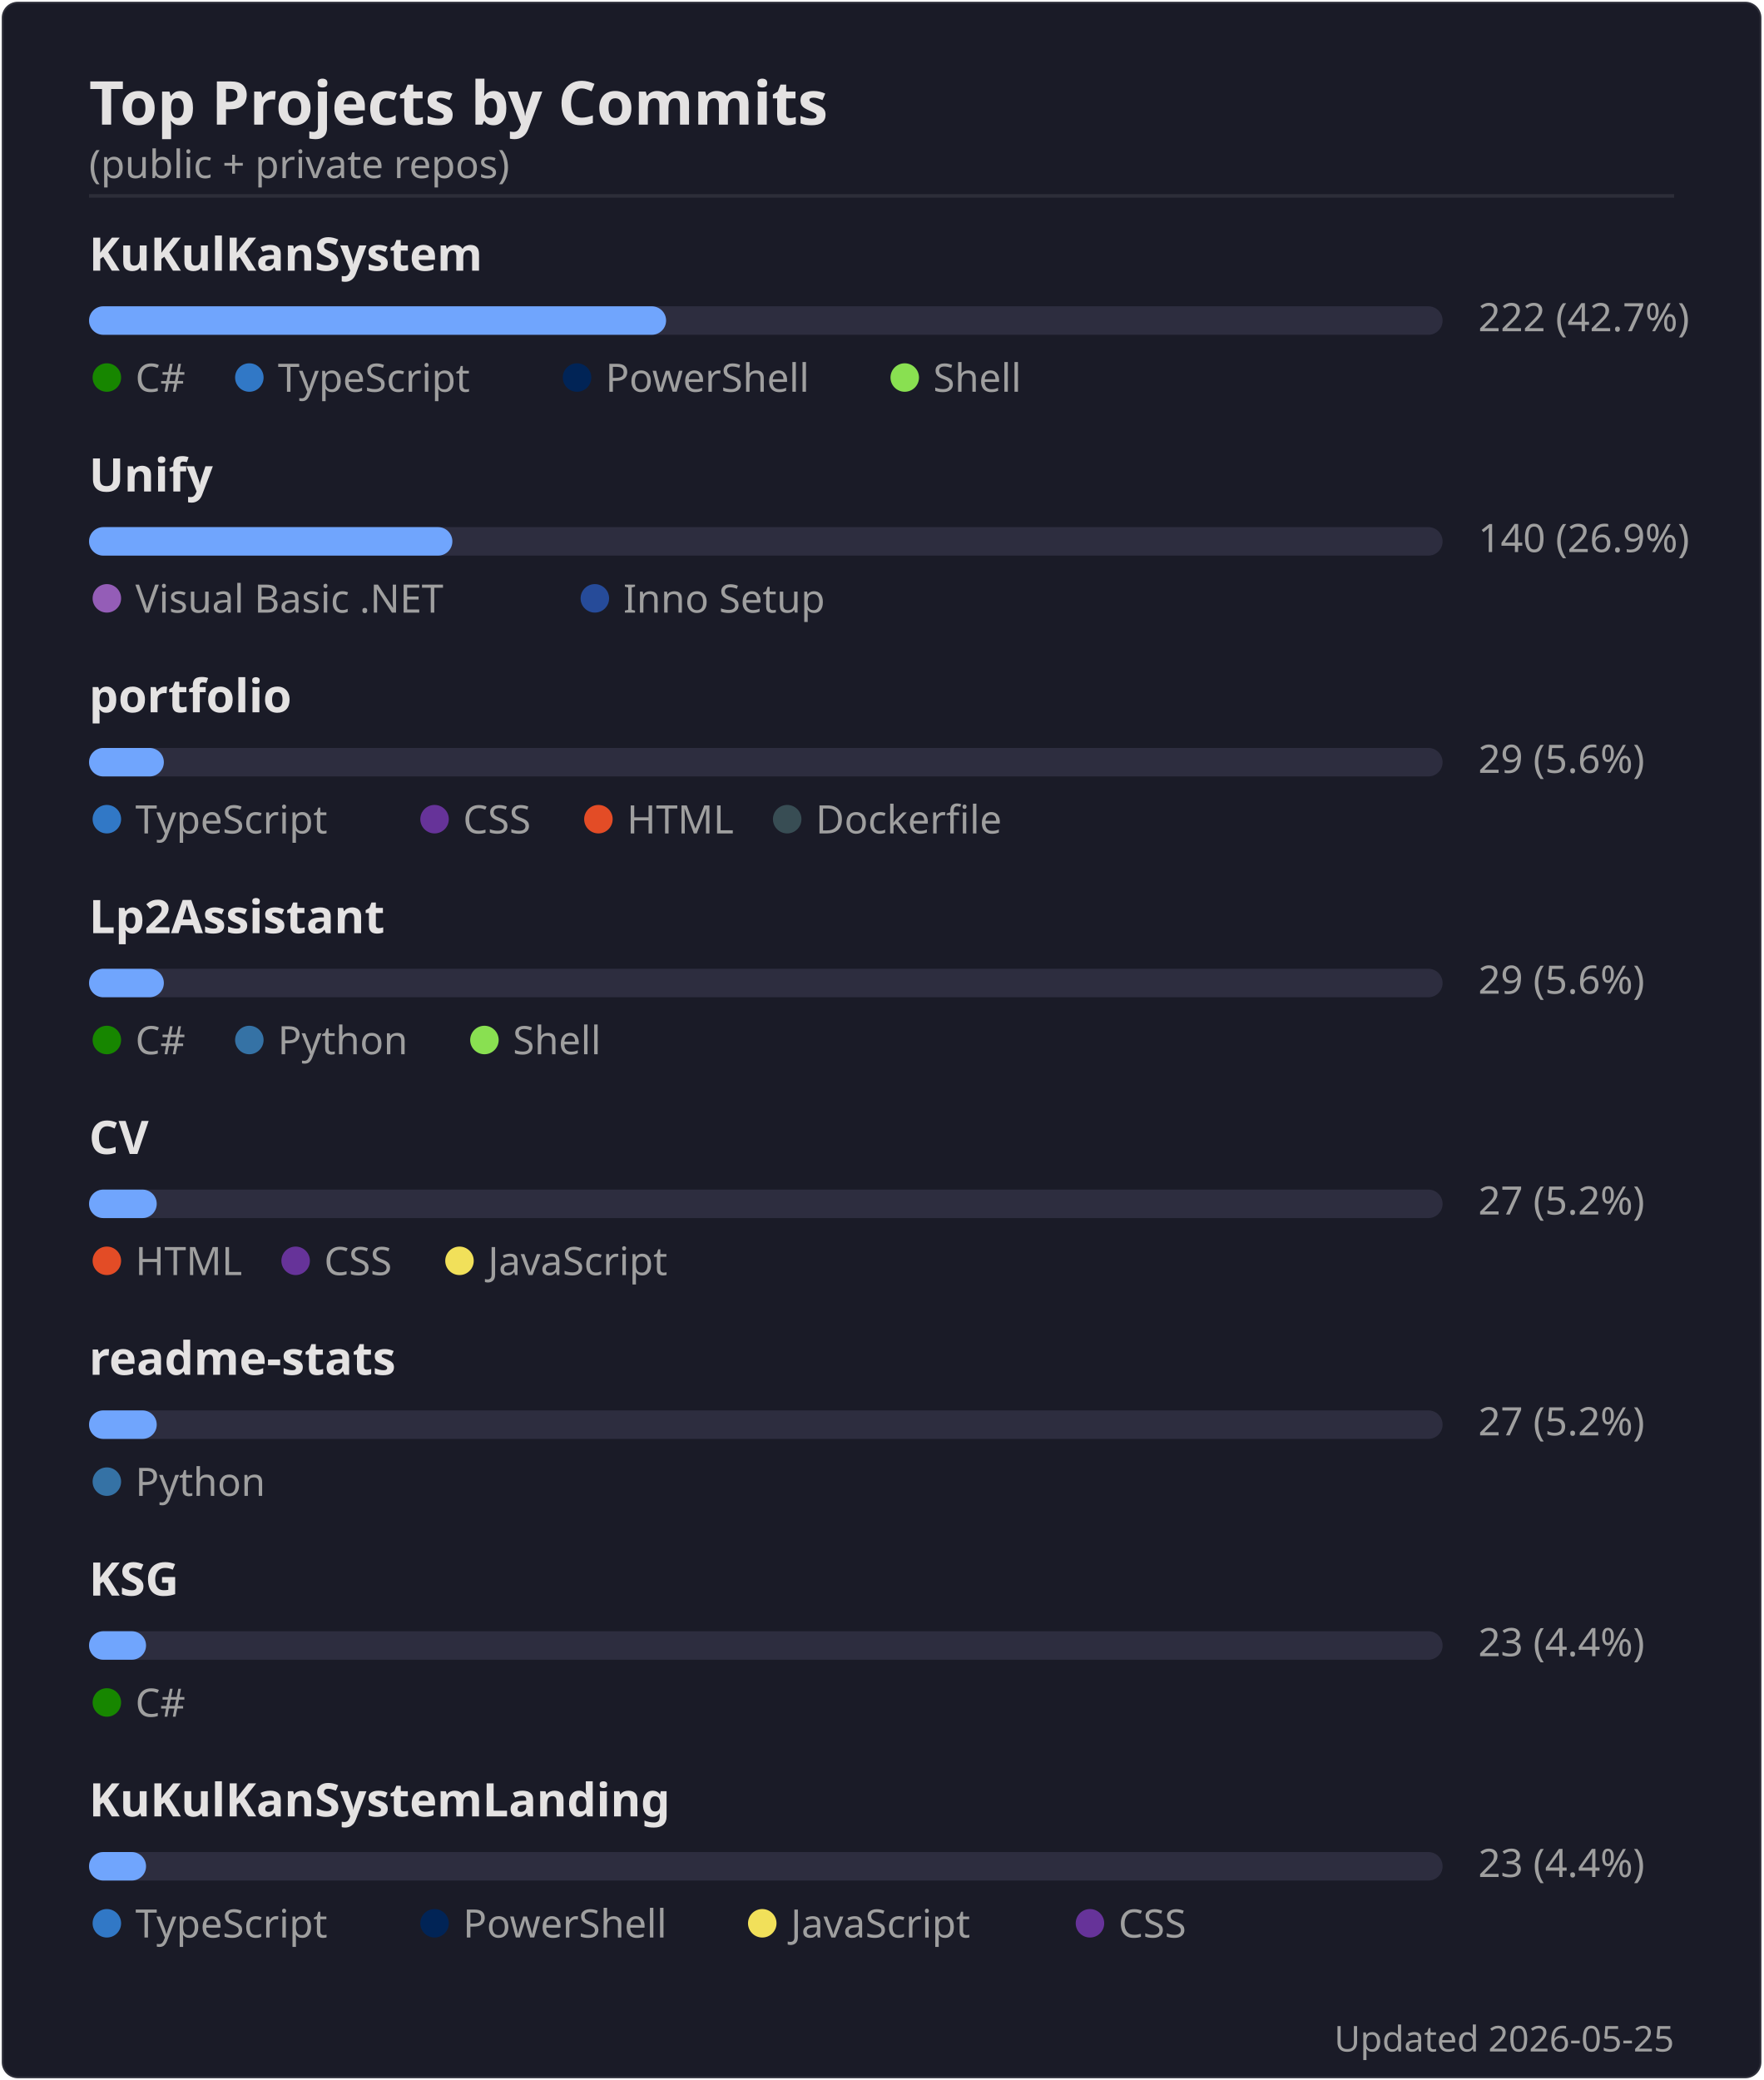
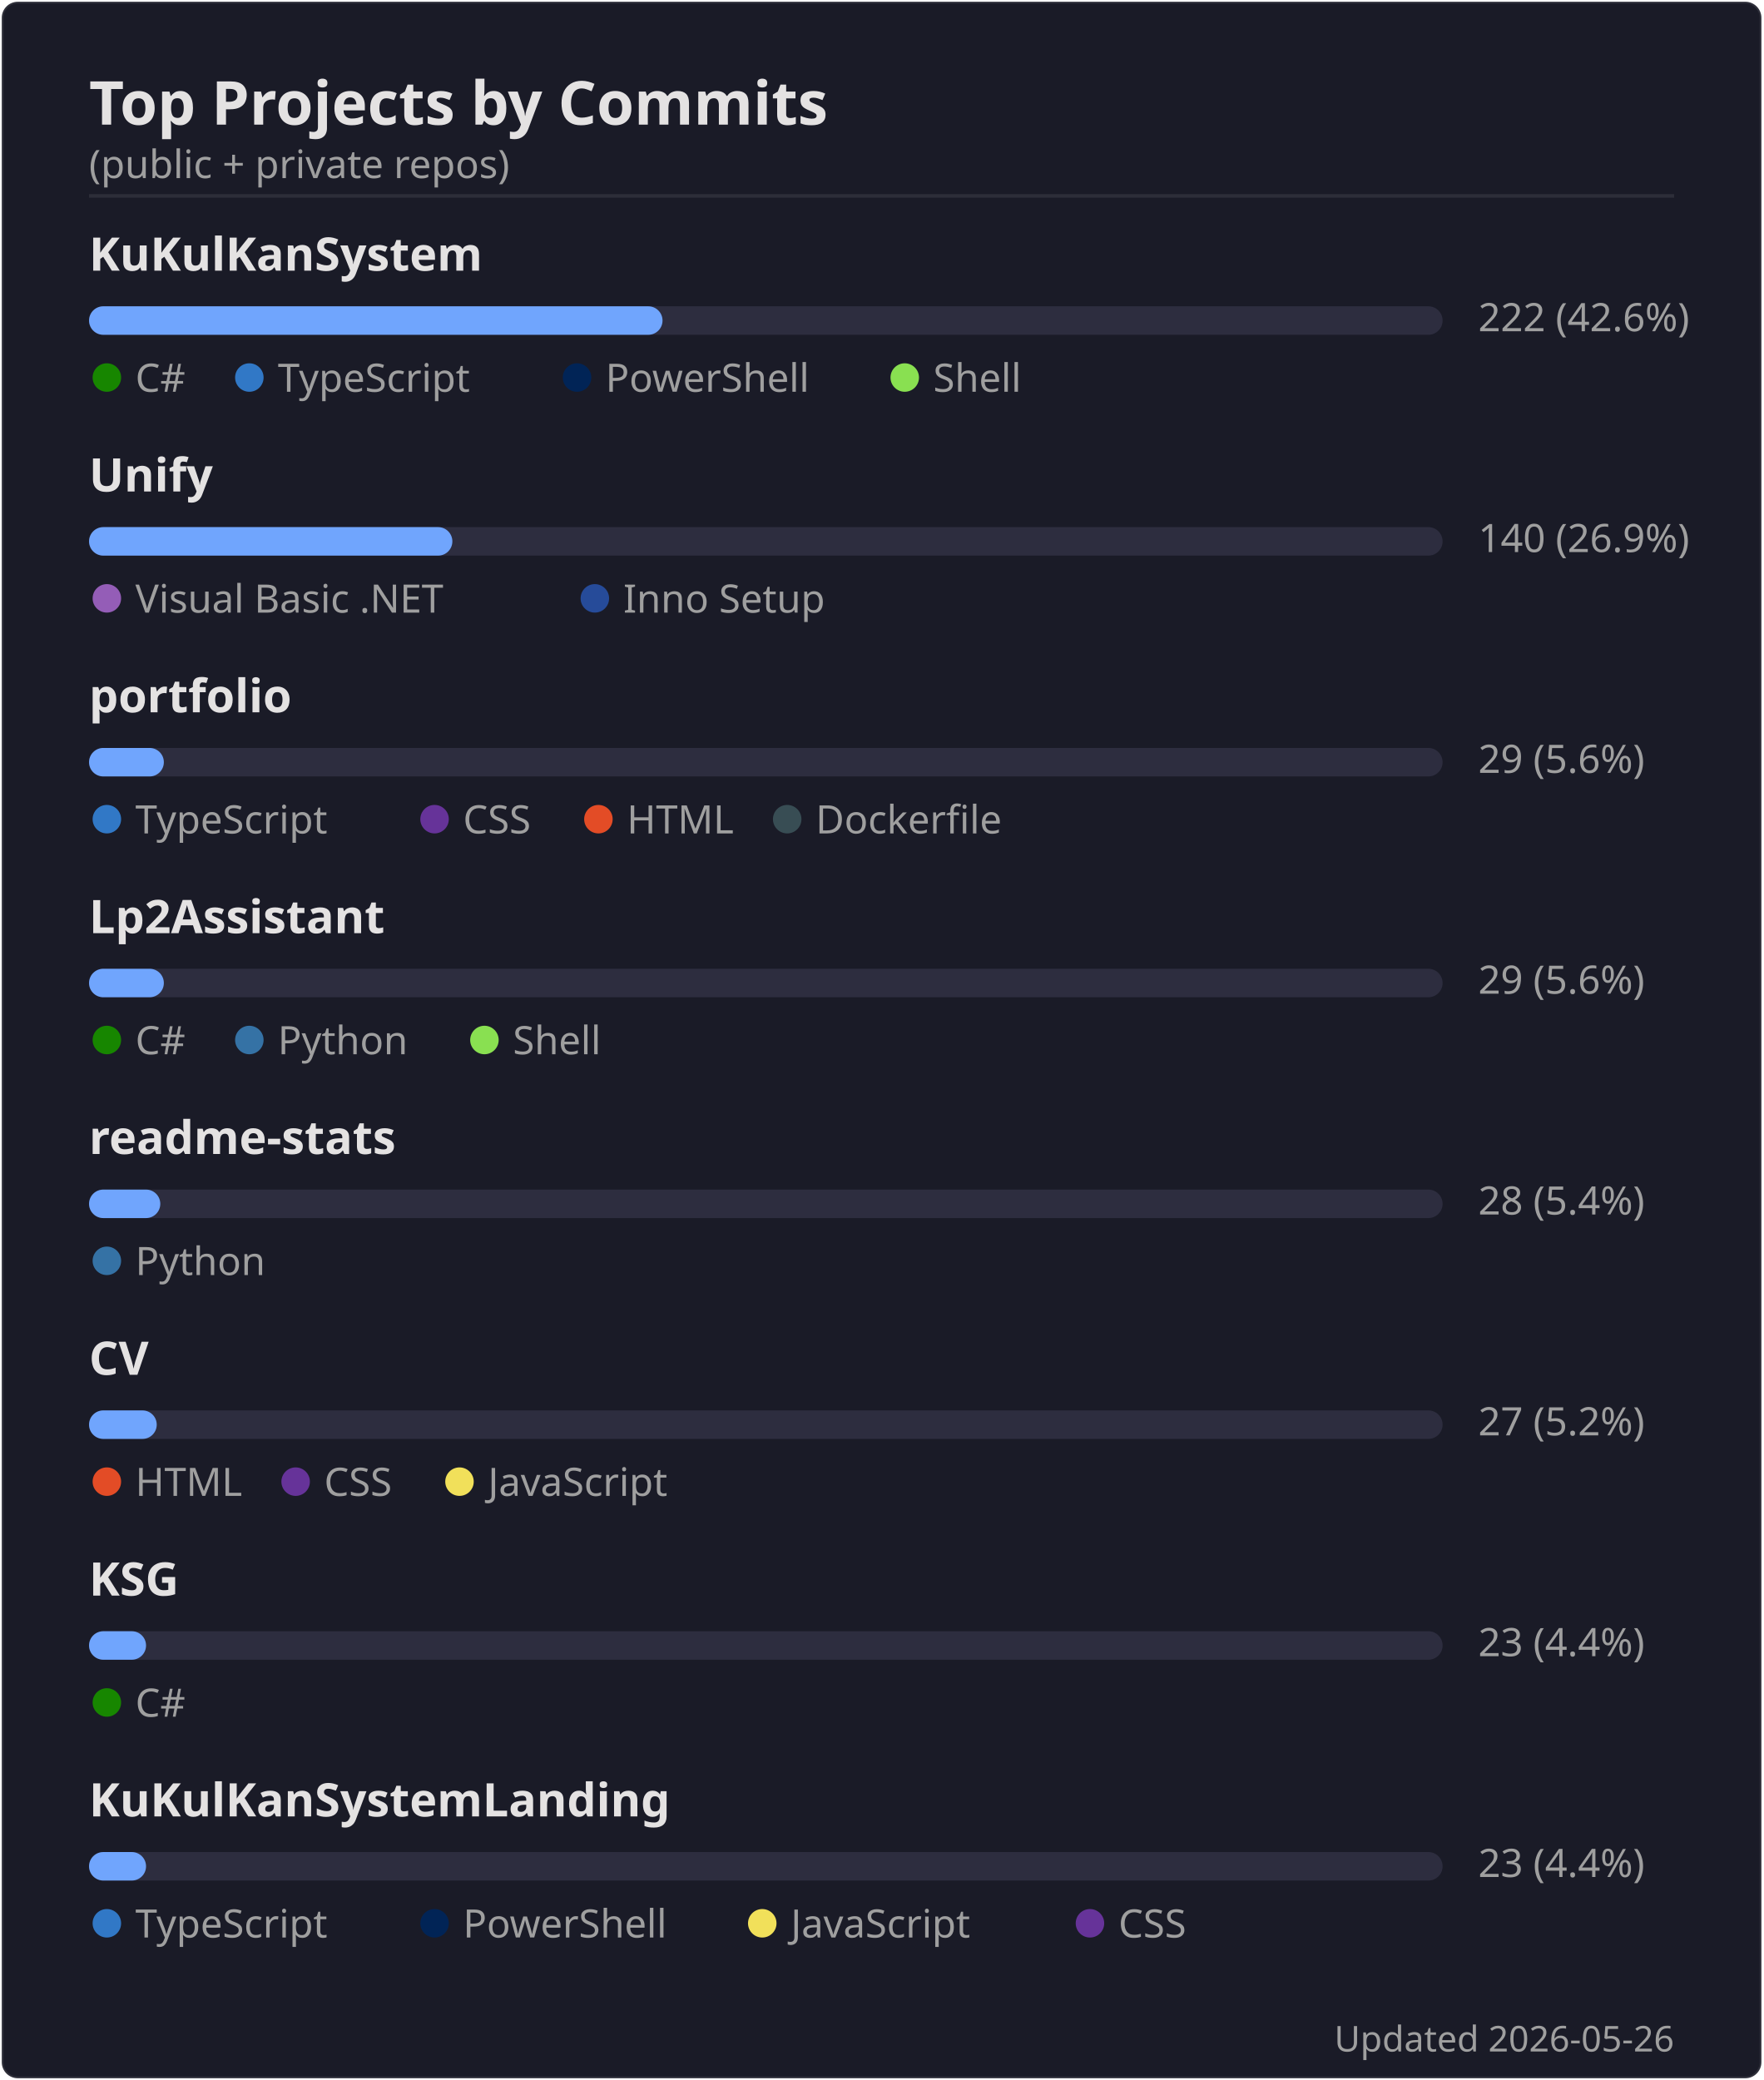
<svg xmlns="http://www.w3.org/2000/svg" width="495" height="584" viewBox="0 0 495 584">
  <rect width="494" height="583" x=".5" y=".5" rx="4.5" fill="#1a1b27" stroke="#e4e2e2" stroke-opacity=".1" />
  <text font-family="'Segoe UI', Ubuntu, 'Helvetica Neue', sans-serif" font-size="17" font-weight="600" fill="#e4e2e2" x="25" y="35" text-anchor="start">Top Projects by Commits</text>
  <text font-family="'Segoe UI', Ubuntu, 'Helvetica Neue', sans-serif" font-size="11" font-weight="400" fill="#9f9f9f" x="25" y="50" text-anchor="start">(public + private repos)</text>
  <line x1="25" x2="470" y1="55" y2="55" stroke="#e4e2e2" stroke-opacity=".1" />
  <text font-family="'Segoe UI', Ubuntu, 'Helvetica Neue', sans-serif" font-size="13" font-weight="600" fill="#e4e2e2" x="25" y="76" text-anchor="start">KuKulKanSystem</text>
  <rect x="25" y="86" width="380" height="8" rx="4" fill="#2d2d3f" />
-   <rect x="25" y="86" width="162" height="8" rx="4" fill="#70a5fd" />
-   <text font-family="'Segoe UI', Ubuntu, 'Helvetica Neue', sans-serif" font-size="11" font-weight="400" fill="#9f9f9f" x="415" y="93" text-anchor="start">222  (42.7%)</text>
+   <rect x="25" y="86" width="161" height="8" rx="4" fill="#70a5fd" />
+   <text font-family="'Segoe UI', Ubuntu, 'Helvetica Neue', sans-serif" font-size="11" font-weight="400" fill="#9f9f9f" x="415" y="93" text-anchor="start">222  (42.6%)</text>
  <circle cx="30" cy="106" r="4" fill="#178600" />
  <text font-family="'Segoe UI', Ubuntu, 'Helvetica Neue', sans-serif" font-size="11" font-weight="400" fill="#9f9f9f" x="38" y="110" text-anchor="start">C#</text>
  <circle cx="70" cy="106" r="4" fill="#3178c6" />
  <text font-family="'Segoe UI', Ubuntu, 'Helvetica Neue', sans-serif" font-size="11" font-weight="400" fill="#9f9f9f" x="78" y="110" text-anchor="start">TypeScript</text>
  <circle cx="162" cy="106" r="4" fill="#012456" />
  <text font-family="'Segoe UI', Ubuntu, 'Helvetica Neue', sans-serif" font-size="11" font-weight="400" fill="#9f9f9f" x="170" y="110" text-anchor="start">PowerShell</text>
  <circle cx="254" cy="106" r="4" fill="#89e051" />
  <text font-family="'Segoe UI', Ubuntu, 'Helvetica Neue', sans-serif" font-size="11" font-weight="400" fill="#9f9f9f" x="262" y="110" text-anchor="start">Shell</text>
  <text font-family="'Segoe UI', Ubuntu, 'Helvetica Neue', sans-serif" font-size="13" font-weight="600" fill="#e4e2e2" x="25" y="138" text-anchor="start">Unify</text>
  <rect x="25" y="148" width="380" height="8" rx="4" fill="#2d2d3f" />
  <rect x="25" y="148" width="102" height="8" rx="4" fill="#70a5fd" />
  <text font-family="'Segoe UI', Ubuntu, 'Helvetica Neue', sans-serif" font-size="11" font-weight="400" fill="#9f9f9f" x="415" y="155" text-anchor="start">140  (26.9%)</text>
  <circle cx="30" cy="168" r="4" fill="#945db7" />
  <text font-family="'Segoe UI', Ubuntu, 'Helvetica Neue', sans-serif" font-size="11" font-weight="400" fill="#9f9f9f" x="38" y="172" text-anchor="start">Visual Basic .NET</text>
  <circle cx="167" cy="168" r="4" fill="#264b99" />
  <text font-family="'Segoe UI', Ubuntu, 'Helvetica Neue', sans-serif" font-size="11" font-weight="400" fill="#9f9f9f" x="175" y="172" text-anchor="start">Inno Setup</text>
  <text font-family="'Segoe UI', Ubuntu, 'Helvetica Neue', sans-serif" font-size="13" font-weight="600" fill="#e4e2e2" x="25" y="200" text-anchor="start">portfolio</text>
  <rect x="25" y="210" width="380" height="8" rx="4" fill="#2d2d3f" />
  <rect x="25" y="210" width="21" height="8" rx="4" fill="#70a5fd" />
  <text font-family="'Segoe UI', Ubuntu, 'Helvetica Neue', sans-serif" font-size="11" font-weight="400" fill="#9f9f9f" x="415" y="217" text-anchor="start">29  (5.6%)</text>
  <circle cx="30" cy="230" r="4" fill="#3178c6" />
  <text font-family="'Segoe UI', Ubuntu, 'Helvetica Neue', sans-serif" font-size="11" font-weight="400" fill="#9f9f9f" x="38" y="234" text-anchor="start">TypeScript</text>
  <circle cx="122" cy="230" r="4" fill="#663399" />
  <text font-family="'Segoe UI', Ubuntu, 'Helvetica Neue', sans-serif" font-size="11" font-weight="400" fill="#9f9f9f" x="130" y="234" text-anchor="start">CSS</text>
  <circle cx="168" cy="230" r="4" fill="#e34c26" />
  <text font-family="'Segoe UI', Ubuntu, 'Helvetica Neue', sans-serif" font-size="11" font-weight="400" fill="#9f9f9f" x="176" y="234" text-anchor="start">HTML</text>
  <circle cx="221" cy="230" r="4" fill="#384d54" />
  <text font-family="'Segoe UI', Ubuntu, 'Helvetica Neue', sans-serif" font-size="11" font-weight="400" fill="#9f9f9f" x="229" y="234" text-anchor="start">Dockerfile</text>
  <text font-family="'Segoe UI', Ubuntu, 'Helvetica Neue', sans-serif" font-size="13" font-weight="600" fill="#e4e2e2" x="25" y="262" text-anchor="start">Lp2Assistant</text>
  <rect x="25" y="272" width="380" height="8" rx="4" fill="#2d2d3f" />
  <rect x="25" y="272" width="21" height="8" rx="4" fill="#70a5fd" />
  <text font-family="'Segoe UI', Ubuntu, 'Helvetica Neue', sans-serif" font-size="11" font-weight="400" fill="#9f9f9f" x="415" y="279" text-anchor="start">29  (5.6%)</text>
  <circle cx="30" cy="292" r="4" fill="#178600" />
  <text font-family="'Segoe UI', Ubuntu, 'Helvetica Neue', sans-serif" font-size="11" font-weight="400" fill="#9f9f9f" x="38" y="296" text-anchor="start">C#</text>
  <circle cx="70" cy="292" r="4" fill="#3572A5" />
  <text font-family="'Segoe UI', Ubuntu, 'Helvetica Neue', sans-serif" font-size="11" font-weight="400" fill="#9f9f9f" x="78" y="296" text-anchor="start">Python</text>
  <circle cx="136" cy="292" r="4" fill="#89e051" />
  <text font-family="'Segoe UI', Ubuntu, 'Helvetica Neue', sans-serif" font-size="11" font-weight="400" fill="#9f9f9f" x="144" y="296" text-anchor="start">Shell</text>
-   <text font-family="'Segoe UI', Ubuntu, 'Helvetica Neue', sans-serif" font-size="13" font-weight="600" fill="#e4e2e2" x="25" y="324" text-anchor="start">CV</text>
+   <text font-family="'Segoe UI', Ubuntu, 'Helvetica Neue', sans-serif" font-size="13" font-weight="600" fill="#e4e2e2" x="25" y="324" text-anchor="start">readme-stats</text>
  <rect x="25" y="334" width="380" height="8" rx="4" fill="#2d2d3f" />
-   <rect x="25" y="334" width="19" height="8" rx="4" fill="#70a5fd" />
-   <text font-family="'Segoe UI', Ubuntu, 'Helvetica Neue', sans-serif" font-size="11" font-weight="400" fill="#9f9f9f" x="415" y="341" text-anchor="start">27  (5.2%)</text>
-   <circle cx="30" cy="354" r="4" fill="#e34c26" />
-   <text font-family="'Segoe UI', Ubuntu, 'Helvetica Neue', sans-serif" font-size="11" font-weight="400" fill="#9f9f9f" x="38" y="358" text-anchor="start">HTML</text>
-   <circle cx="83" cy="354" r="4" fill="#663399" />
-   <text font-family="'Segoe UI', Ubuntu, 'Helvetica Neue', sans-serif" font-size="11" font-weight="400" fill="#9f9f9f" x="91" y="358" text-anchor="start">CSS</text>
-   <circle cx="129" cy="354" r="4" fill="#f1e05a" />
-   <text font-family="'Segoe UI', Ubuntu, 'Helvetica Neue', sans-serif" font-size="11" font-weight="400" fill="#9f9f9f" x="137" y="358" text-anchor="start">JavaScript</text>
-   <text font-family="'Segoe UI', Ubuntu, 'Helvetica Neue', sans-serif" font-size="13" font-weight="600" fill="#e4e2e2" x="25" y="386" text-anchor="start">readme-stats</text>
+   <rect x="25" y="334" width="20" height="8" rx="4" fill="#70a5fd" />
+   <text font-family="'Segoe UI', Ubuntu, 'Helvetica Neue', sans-serif" font-size="11" font-weight="400" fill="#9f9f9f" x="415" y="341" text-anchor="start">28  (5.4%)</text>
+   <circle cx="30" cy="354" r="4" fill="#3572A5" />
+   <text font-family="'Segoe UI', Ubuntu, 'Helvetica Neue', sans-serif" font-size="11" font-weight="400" fill="#9f9f9f" x="38" y="358" text-anchor="start">Python</text>
+   <text font-family="'Segoe UI', Ubuntu, 'Helvetica Neue', sans-serif" font-size="13" font-weight="600" fill="#e4e2e2" x="25" y="386" text-anchor="start">CV</text>
  <rect x="25" y="396" width="380" height="8" rx="4" fill="#2d2d3f" />
  <rect x="25" y="396" width="19" height="8" rx="4" fill="#70a5fd" />
  <text font-family="'Segoe UI', Ubuntu, 'Helvetica Neue', sans-serif" font-size="11" font-weight="400" fill="#9f9f9f" x="415" y="403" text-anchor="start">27  (5.2%)</text>
-   <circle cx="30" cy="416" r="4" fill="#3572A5" />
-   <text font-family="'Segoe UI', Ubuntu, 'Helvetica Neue', sans-serif" font-size="11" font-weight="400" fill="#9f9f9f" x="38" y="420" text-anchor="start">Python</text>
+   <circle cx="30" cy="416" r="4" fill="#e34c26" />
+   <text font-family="'Segoe UI', Ubuntu, 'Helvetica Neue', sans-serif" font-size="11" font-weight="400" fill="#9f9f9f" x="38" y="420" text-anchor="start">HTML</text>
+   <circle cx="83" cy="416" r="4" fill="#663399" />
+   <text font-family="'Segoe UI', Ubuntu, 'Helvetica Neue', sans-serif" font-size="11" font-weight="400" fill="#9f9f9f" x="91" y="420" text-anchor="start">CSS</text>
+   <circle cx="129" cy="416" r="4" fill="#f1e05a" />
+   <text font-family="'Segoe UI', Ubuntu, 'Helvetica Neue', sans-serif" font-size="11" font-weight="400" fill="#9f9f9f" x="137" y="420" text-anchor="start">JavaScript</text>
  <text font-family="'Segoe UI', Ubuntu, 'Helvetica Neue', sans-serif" font-size="13" font-weight="600" fill="#e4e2e2" x="25" y="448" text-anchor="start">KSG</text>
  <rect x="25" y="458" width="380" height="8" rx="4" fill="#2d2d3f" />
  <rect x="25" y="458" width="16" height="8" rx="4" fill="#70a5fd" />
  <text font-family="'Segoe UI', Ubuntu, 'Helvetica Neue', sans-serif" font-size="11" font-weight="400" fill="#9f9f9f" x="415" y="465" text-anchor="start">23  (4.4%)</text>
  <circle cx="30" cy="478" r="4" fill="#178600" />
  <text font-family="'Segoe UI', Ubuntu, 'Helvetica Neue', sans-serif" font-size="11" font-weight="400" fill="#9f9f9f" x="38" y="482" text-anchor="start">C#</text>
  <text font-family="'Segoe UI', Ubuntu, 'Helvetica Neue', sans-serif" font-size="13" font-weight="600" fill="#e4e2e2" x="25" y="510" text-anchor="start">KuKulKanSystemLanding</text>
  <rect x="25" y="520" width="380" height="8" rx="4" fill="#2d2d3f" />
  <rect x="25" y="520" width="16" height="8" rx="4" fill="#70a5fd" />
  <text font-family="'Segoe UI', Ubuntu, 'Helvetica Neue', sans-serif" font-size="11" font-weight="400" fill="#9f9f9f" x="415" y="527" text-anchor="start">23  (4.4%)</text>
  <circle cx="30" cy="540" r="4" fill="#3178c6" />
  <text font-family="'Segoe UI', Ubuntu, 'Helvetica Neue', sans-serif" font-size="11" font-weight="400" fill="#9f9f9f" x="38" y="544" text-anchor="start">TypeScript</text>
  <circle cx="122" cy="540" r="4" fill="#012456" />
  <text font-family="'Segoe UI', Ubuntu, 'Helvetica Neue', sans-serif" font-size="11" font-weight="400" fill="#9f9f9f" x="130" y="544" text-anchor="start">PowerShell</text>
  <circle cx="214" cy="540" r="4" fill="#f1e05a" />
  <text font-family="'Segoe UI', Ubuntu, 'Helvetica Neue', sans-serif" font-size="11" font-weight="400" fill="#9f9f9f" x="222" y="544" text-anchor="start">JavaScript</text>
  <circle cx="306" cy="540" r="4" fill="#663399" />
  <text font-family="'Segoe UI', Ubuntu, 'Helvetica Neue', sans-serif" font-size="11" font-weight="400" fill="#9f9f9f" x="314" y="544" text-anchor="start">CSS</text>
-   <text font-family="'Segoe UI', Ubuntu, 'Helvetica Neue', sans-serif" font-size="10" font-weight="400" fill="#9f9f9f" x="470" y="576" text-anchor="end">Updated 2026-05-25</text>
+   <text font-family="'Segoe UI', Ubuntu, 'Helvetica Neue', sans-serif" font-size="10" font-weight="400" fill="#9f9f9f" x="470" y="576" text-anchor="end">Updated 2026-05-26</text>
</svg>
